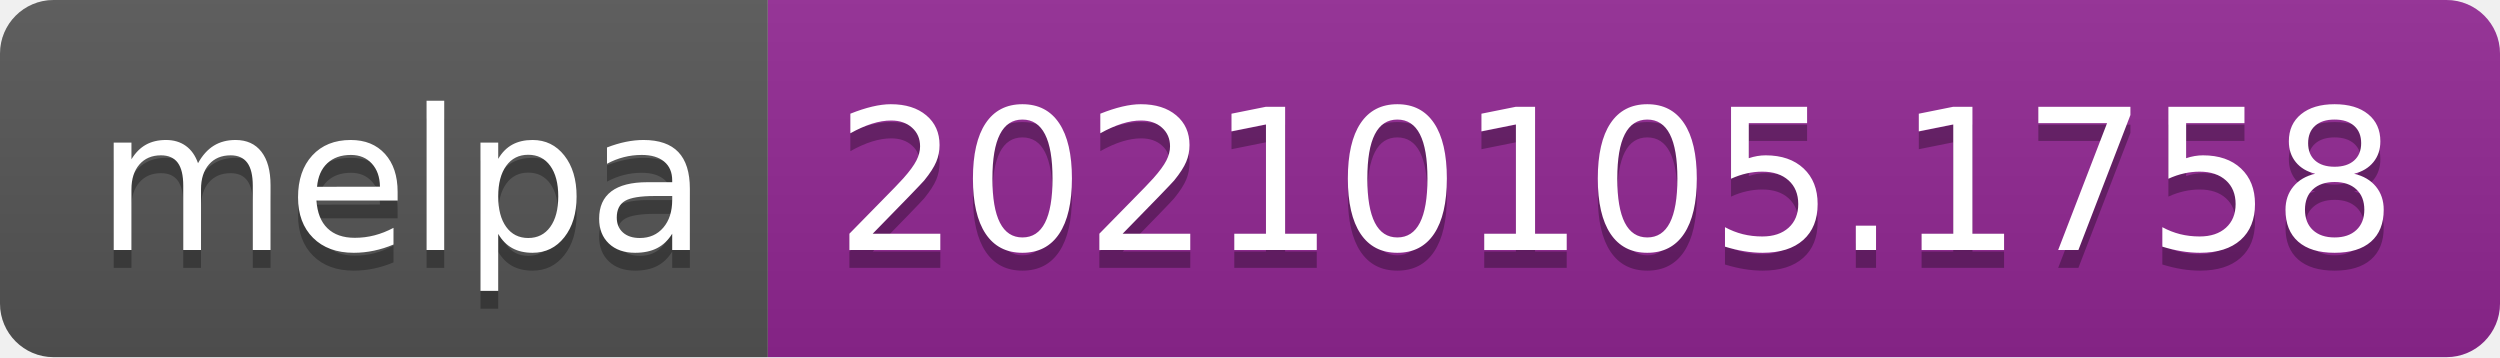
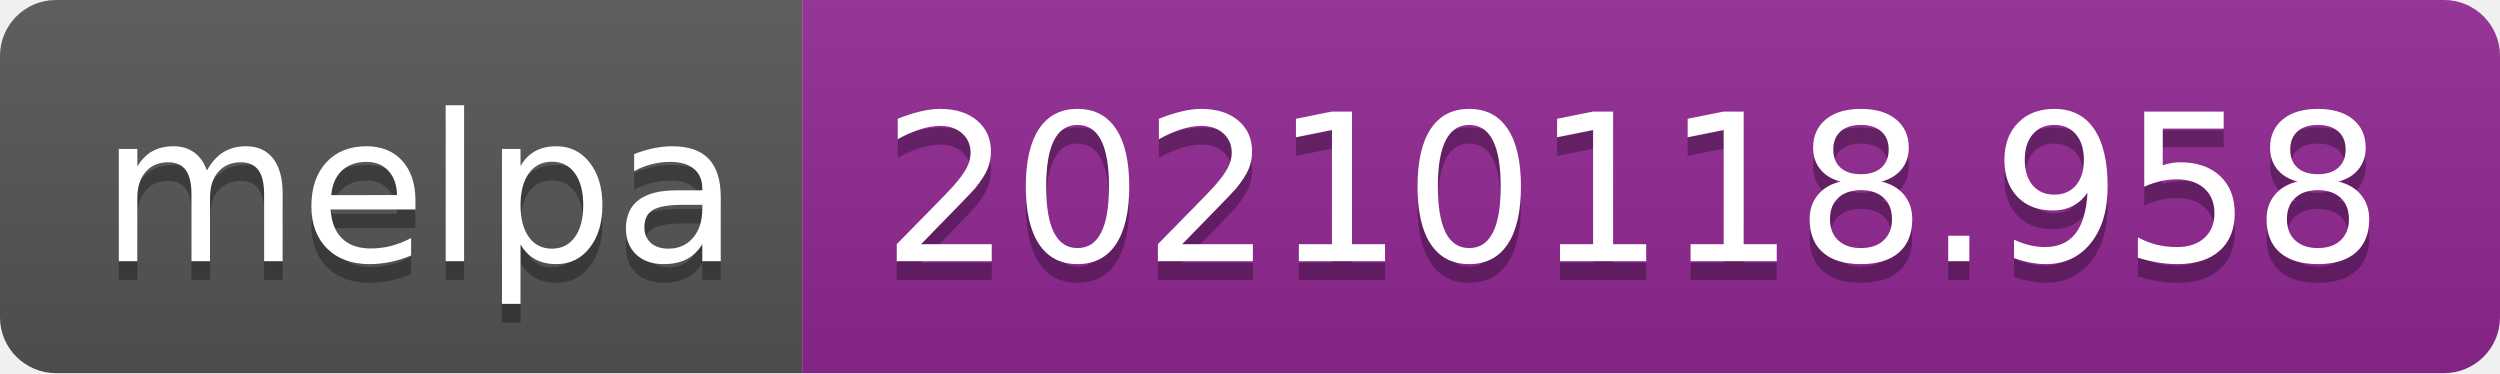
- <svg xmlns="http://www.w3.org/2000/svg" width="140" height="20" role="img" aria-label="melpa: 20210105.1758">
+ <svg xmlns="http://www.w3.org/2000/svg" width="134" height="20" role="img" aria-label="melpa: 20210118.958">
  <linearGradient id="s" x2="0" y2="100%">
    <stop offset="0" stop-color="#bbb" stop-opacity=".1" />
    <stop offset="1" stop-opacity=".1" />
  </linearGradient>
  <clipPath id="r">
-     <rect width="140" height="20" rx="3" fill="#fff" />
+     <rect width="134" height="20" rx="3" fill="#fff" />
  </clipPath>
  <g clip-path="url(#r)">
    <rect width="43" height="20" fill="#555" />
-     <rect x="43" width="97" height="20" fill="#922793" />
-     <rect width="140" height="20" fill="url(#s)" />
+     <rect x="43" width="91" height="20" fill="#922793" />
+     <rect width="134" height="20" fill="url(#s)" />
  </g>
  <g fill="#fff" text-anchor="middle" font-family="Verdana,Geneva,DejaVu Sans,sans-serif" text-rendering="geometricPrecision" font-size="110">
    <text aria-hidden="true" x="225" y="150" fill="#010101" fill-opacity=".3" transform="scale(.1)" textLength="330">melpa</text>
    <text x="225" y="140" transform="scale(.1)" fill="#fff" textLength="330">melpa</text>
-     <text aria-hidden="true" x="905" y="150" fill="#010101" fill-opacity=".3" transform="scale(.1)" textLength="870">20210105.1758</text>
-     <text x="905" y="140" transform="scale(.1)" fill="#fff" textLength="870">20210105.1758</text>
+     <text aria-hidden="true" x="875" y="150" fill="#010101" fill-opacity=".3" transform="scale(.1)" textLength="810">20210118.958</text>
+     <text x="875" y="140" transform="scale(.1)" fill="#fff" textLength="810">20210118.958</text>
  </g>
</svg>
